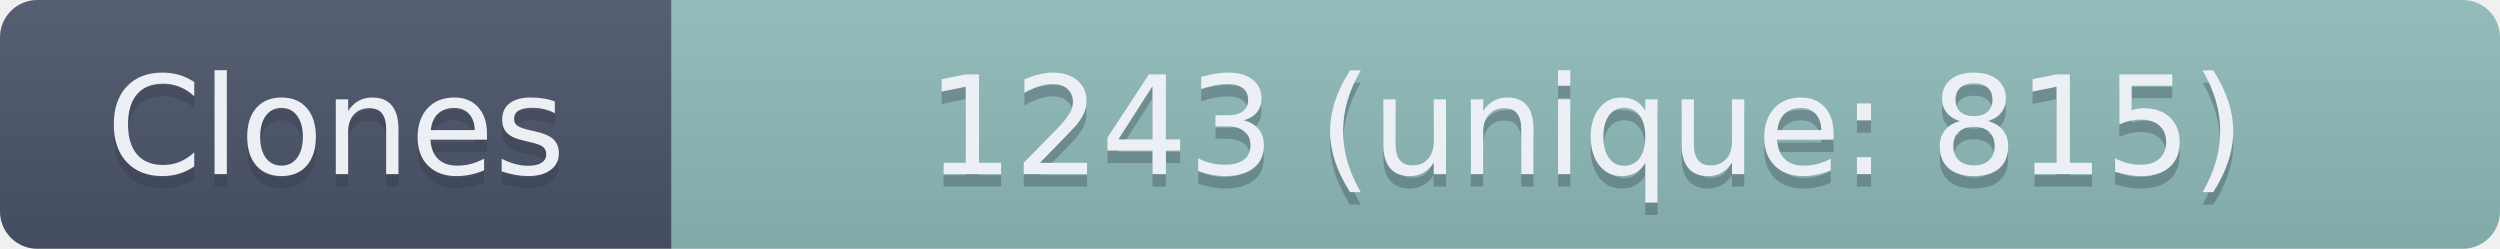
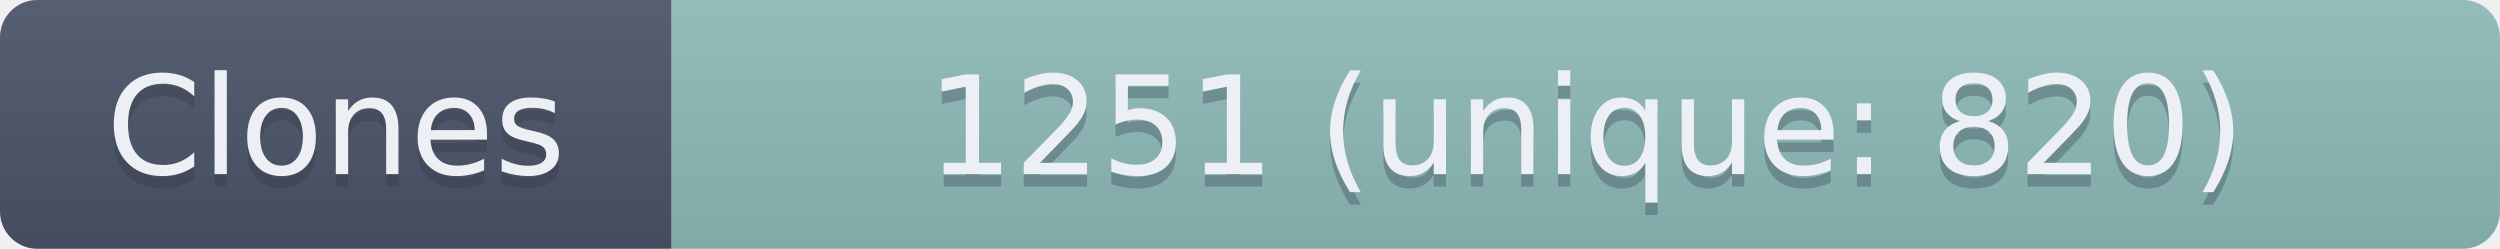
- <svg xmlns="http://www.w3.org/2000/svg" width="201" height="20" role="img" aria-label="Clones: 1243 (unique: 815)">
+ <svg xmlns="http://www.w3.org/2000/svg" width="201" height="20" role="img" aria-label="Clones: 1251 (unique: 820)">
  <linearGradient id="s" x2="0" y2="100%">
    <stop offset="0" stop-color="#bbb" stop-opacity=".1" />
    <stop offset="1" stop-opacity=".1" />
  </linearGradient>
  <clipPath id="r">
    <rect width="201" height="20" rx="3" fill="#fff" />
  </clipPath>
  <g clip-path="url(#r)">
    <rect width="54" height="20" fill="#4C566A" />
    <rect x="54" width="147" height="20" fill="#8FBCBB" />
    <rect width="201" height="20" fill="url(#s)" />
  </g>
  <g fill="#ECEFF4" text-anchor="middle" font-family="Verdana,Geneva,DejaVu Sans,sans-serif" text-rendering="geometricPrecision" font-size="110">
    <text aria-hidden="true" x="270" y="150" fill="#2E3440" fill-opacity=".3" transform="scale(.1)" textLength="440">Clones</text>
    <text x="270" y="140" transform="scale(.1)" textLength="440">Clones</text>
-     <text aria-hidden="true" x="1275" y="150" fill="#2E3440" fill-opacity=".3" transform="scale(.1)" textLength="1370">1243 (unique: 815)</text>
-     <text x="1275" y="140" transform="scale(.1)" textLength="1370">1243 (unique: 815)</text>
+     <text aria-hidden="true" x="1275" y="150" fill="#2E3440" fill-opacity=".3" transform="scale(.1)" textLength="1370">1251 (unique: 820)</text>
+     <text x="1275" y="140" transform="scale(.1)" textLength="1370">1251 (unique: 820)</text>
  </g>
</svg>
